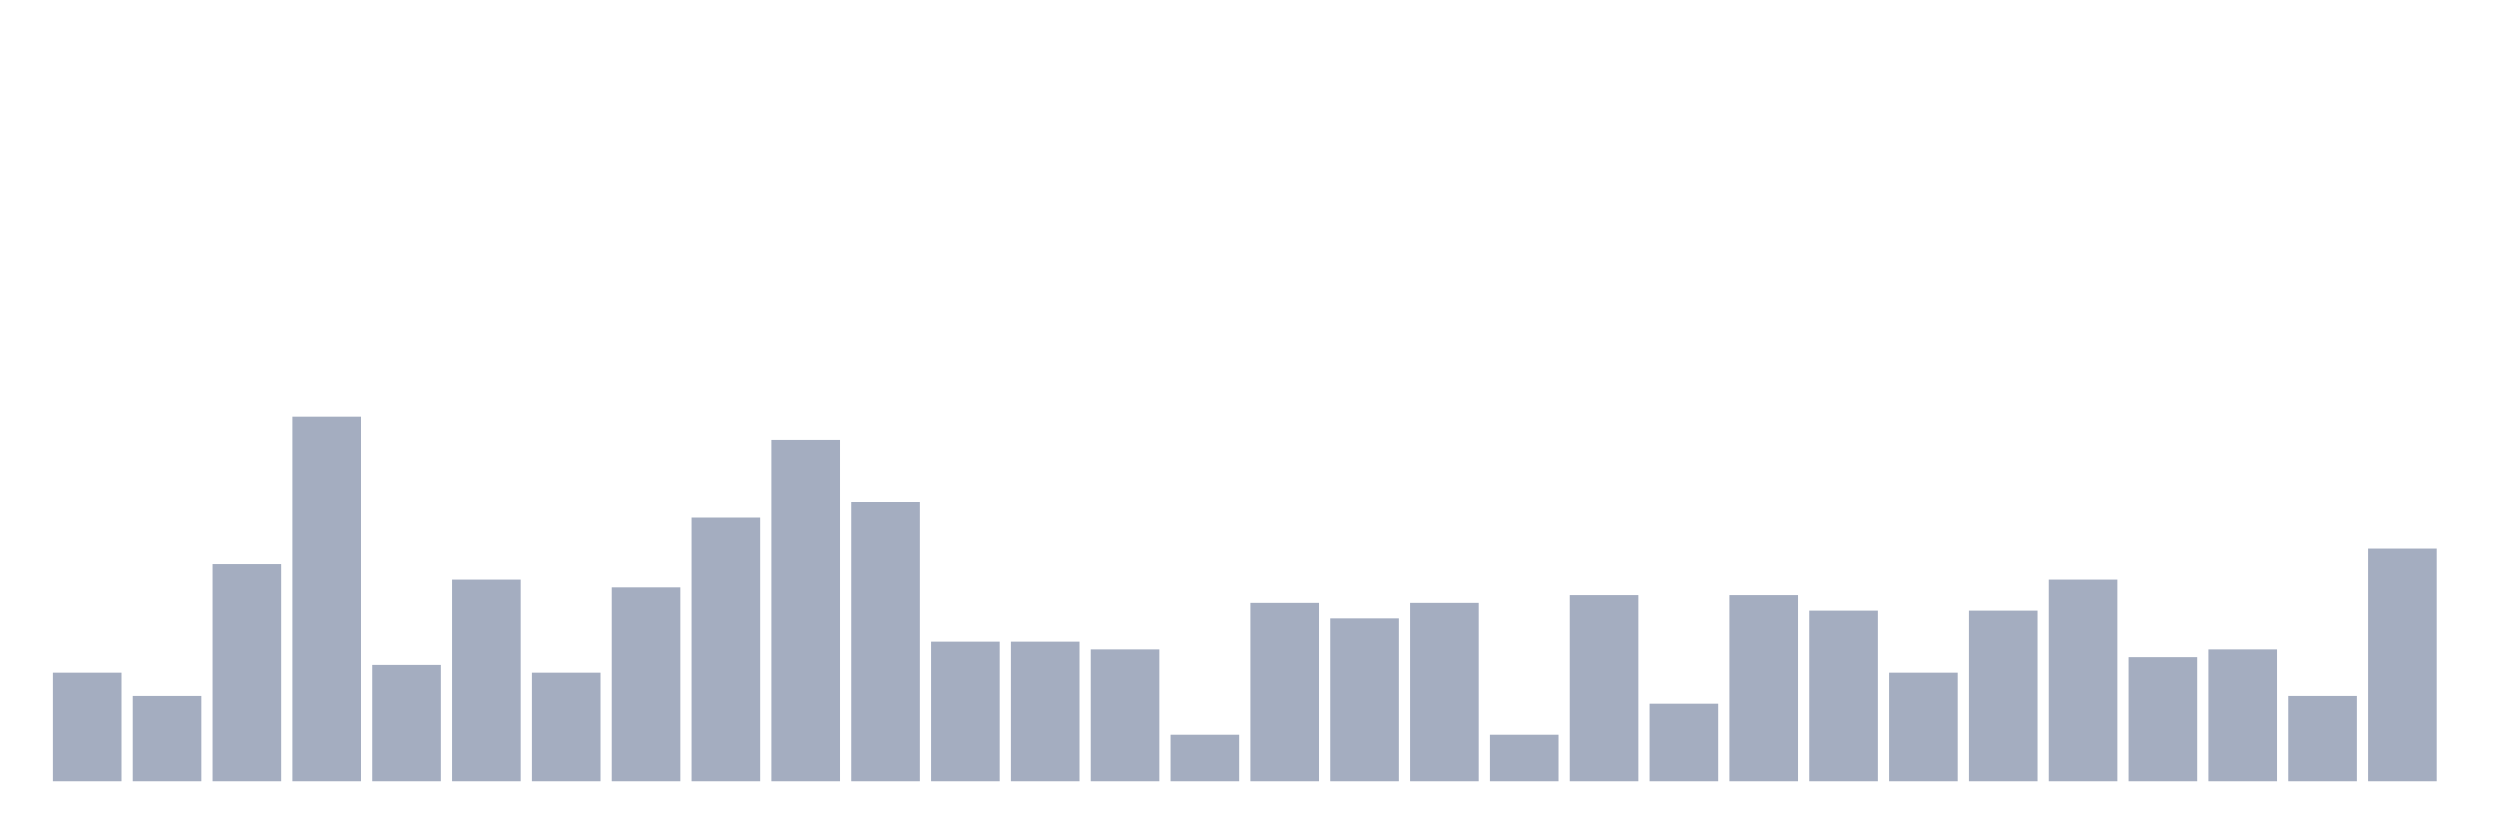
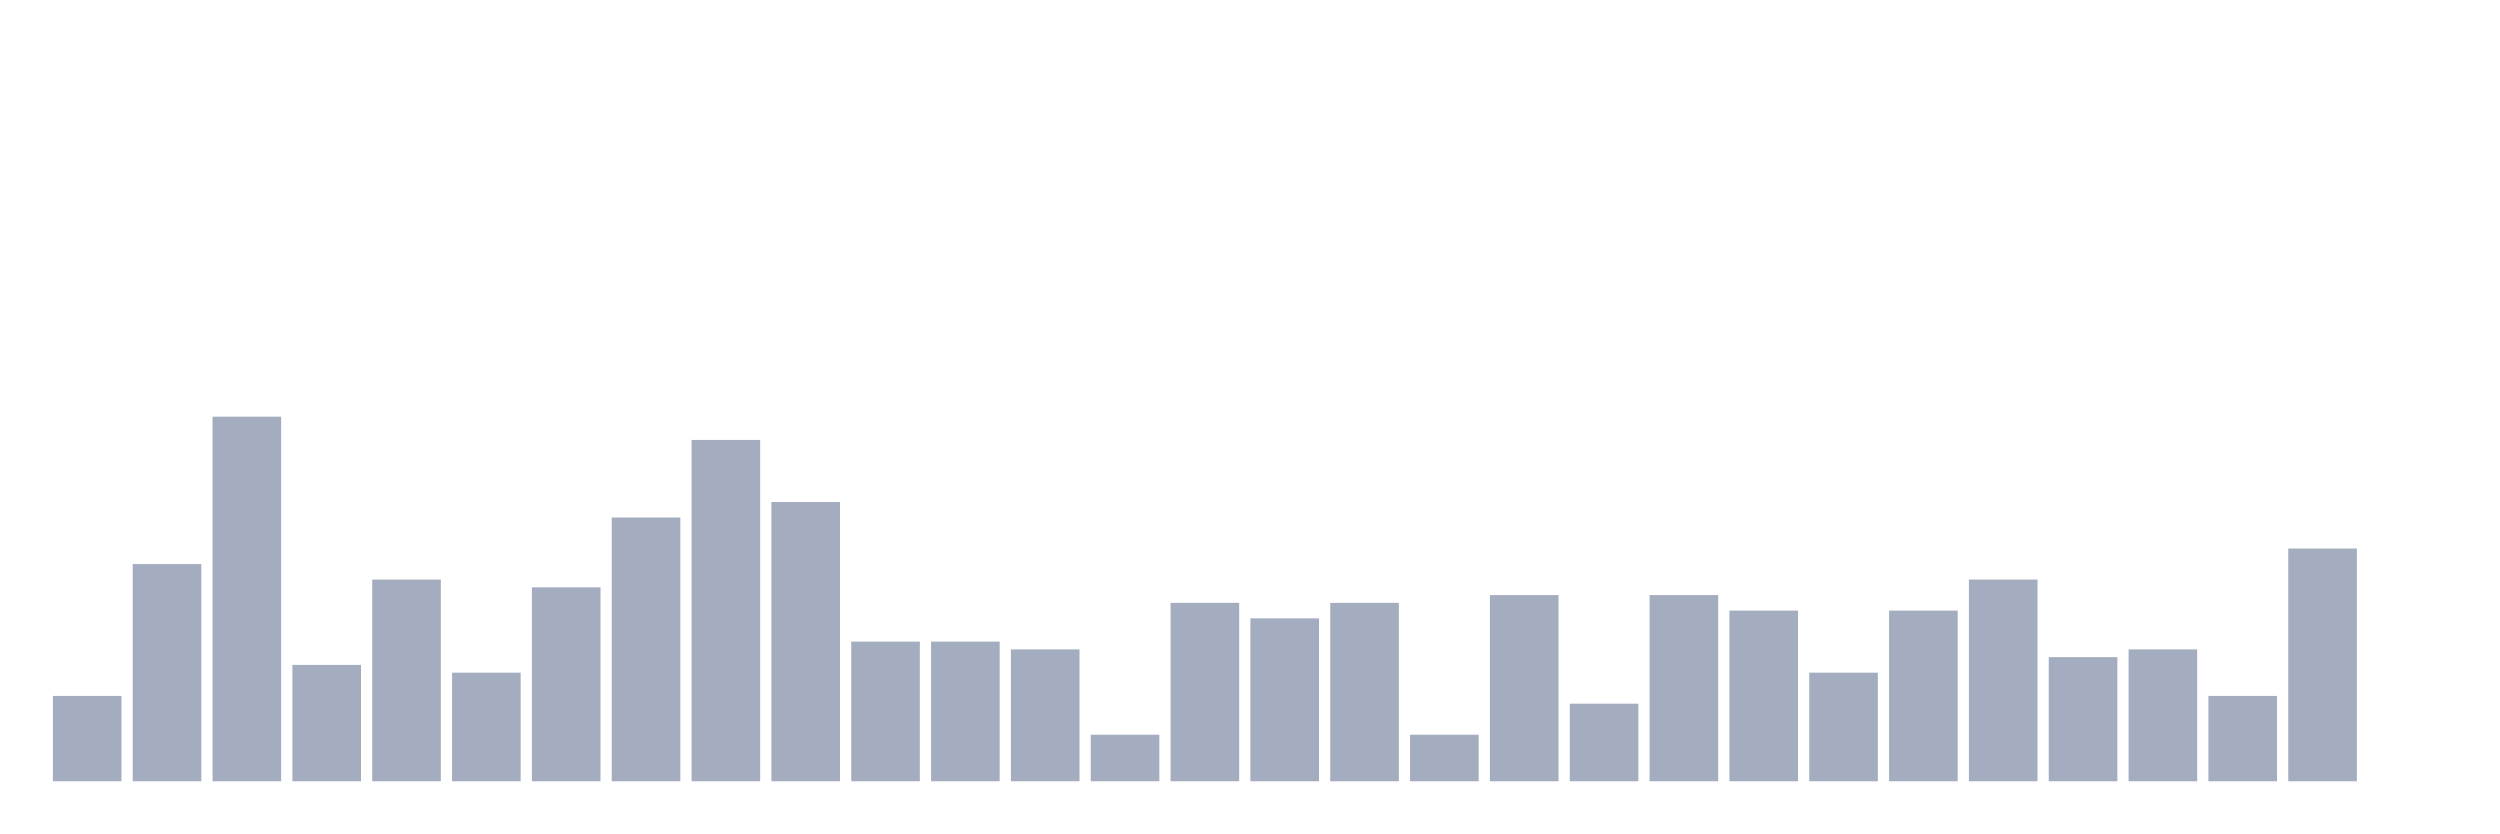
<svg xmlns="http://www.w3.org/2000/svg" viewBox="0 0 480 160">
  <g transform="translate(10,10)">
-     <rect class="bar" x="0.153" width="13.175" y="119.149" height="20.851" fill="rgb(164,173,192)" />
-     <rect class="bar" x="15.482" width="13.175" y="123.617" height="16.383" fill="rgb(164,173,192)" />
-     <rect class="bar" x="30.81" width="13.175" y="98.298" height="41.702" fill="rgb(164,173,192)" />
-     <rect class="bar" x="46.138" width="13.175" y="70" height="70" fill="rgb(164,173,192)" />
-     <rect class="bar" x="61.466" width="13.175" y="117.66" height="22.34" fill="rgb(164,173,192)" />
-     <rect class="bar" x="76.794" width="13.175" y="101.277" height="38.723" fill="rgb(164,173,192)" />
-     <rect class="bar" x="92.123" width="13.175" y="119.149" height="20.851" fill="rgb(164,173,192)" />
-     <rect class="bar" x="107.451" width="13.175" y="102.766" height="37.234" fill="rgb(164,173,192)" />
-     <rect class="bar" x="122.779" width="13.175" y="89.362" height="50.638" fill="rgb(164,173,192)" />
-     <rect class="bar" x="138.107" width="13.175" y="74.468" height="65.532" fill="rgb(164,173,192)" />
-     <rect class="bar" x="153.436" width="13.175" y="86.383" height="53.617" fill="rgb(164,173,192)" />
+     <rect class="bar" x="0.153" width="13.175" y="123.617" height="16.383" fill="rgb(164,173,192)" />
+     <rect class="bar" x="15.482" width="13.175" y="98.298" height="41.702" fill="rgb(164,173,192)" />
+     <rect class="bar" x="30.81" width="13.175" y="70" height="70" fill="rgb(164,173,192)" />
+     <rect class="bar" x="46.138" width="13.175" y="117.66" height="22.34" fill="rgb(164,173,192)" />
+     <rect class="bar" x="61.466" width="13.175" y="101.277" height="38.723" fill="rgb(164,173,192)" />
+     <rect class="bar" x="76.794" width="13.175" y="119.149" height="20.851" fill="rgb(164,173,192)" />
+     <rect class="bar" x="92.123" width="13.175" y="102.766" height="37.234" fill="rgb(164,173,192)" />
+     <rect class="bar" x="107.451" width="13.175" y="89.362" height="50.638" fill="rgb(164,173,192)" />
+     <rect class="bar" x="122.779" width="13.175" y="74.468" height="65.532" fill="rgb(164,173,192)" />
+     <rect class="bar" x="138.107" width="13.175" y="86.383" height="53.617" fill="rgb(164,173,192)" />
+     <rect class="bar" x="153.436" width="13.175" y="113.191" height="26.809" fill="rgb(164,173,192)" />
    <rect class="bar" x="168.764" width="13.175" y="113.191" height="26.809" fill="rgb(164,173,192)" />
-     <rect class="bar" x="184.092" width="13.175" y="113.191" height="26.809" fill="rgb(164,173,192)" />
-     <rect class="bar" x="199.42" width="13.175" y="114.681" height="25.319" fill="rgb(164,173,192)" />
-     <rect class="bar" x="214.748" width="13.175" y="131.064" height="8.936" fill="rgb(164,173,192)" />
-     <rect class="bar" x="230.077" width="13.175" y="105.745" height="34.255" fill="rgb(164,173,192)" />
-     <rect class="bar" x="245.405" width="13.175" y="108.723" height="31.277" fill="rgb(164,173,192)" />
-     <rect class="bar" x="260.733" width="13.175" y="105.745" height="34.255" fill="rgb(164,173,192)" />
-     <rect class="bar" x="276.061" width="13.175" y="131.064" height="8.936" fill="rgb(164,173,192)" />
-     <rect class="bar" x="291.39" width="13.175" y="104.255" height="35.745" fill="rgb(164,173,192)" />
-     <rect class="bar" x="306.718" width="13.175" y="125.106" height="14.894" fill="rgb(164,173,192)" />
-     <rect class="bar" x="322.046" width="13.175" y="104.255" height="35.745" fill="rgb(164,173,192)" />
-     <rect class="bar" x="337.374" width="13.175" y="107.234" height="32.766" fill="rgb(164,173,192)" />
-     <rect class="bar" x="352.702" width="13.175" y="119.149" height="20.851" fill="rgb(164,173,192)" />
-     <rect class="bar" x="368.031" width="13.175" y="107.234" height="32.766" fill="rgb(164,173,192)" />
-     <rect class="bar" x="383.359" width="13.175" y="101.277" height="38.723" fill="rgb(164,173,192)" />
-     <rect class="bar" x="398.687" width="13.175" y="116.17" height="23.83" fill="rgb(164,173,192)" />
-     <rect class="bar" x="414.015" width="13.175" y="114.681" height="25.319" fill="rgb(164,173,192)" />
-     <rect class="bar" x="429.344" width="13.175" y="123.617" height="16.383" fill="rgb(164,173,192)" />
-     <rect class="bar" x="444.672" width="13.175" y="95.319" height="44.681" fill="rgb(164,173,192)" />
+     <rect class="bar" x="184.092" width="13.175" y="114.681" height="25.319" fill="rgb(164,173,192)" />
+     <rect class="bar" x="199.42" width="13.175" y="131.064" height="8.936" fill="rgb(164,173,192)" />
+     <rect class="bar" x="214.748" width="13.175" y="105.745" height="34.255" fill="rgb(164,173,192)" />
+     <rect class="bar" x="230.077" width="13.175" y="108.723" height="31.277" fill="rgb(164,173,192)" />
+     <rect class="bar" x="245.405" width="13.175" y="105.745" height="34.255" fill="rgb(164,173,192)" />
+     <rect class="bar" x="260.733" width="13.175" y="131.064" height="8.936" fill="rgb(164,173,192)" />
+     <rect class="bar" x="276.061" width="13.175" y="104.255" height="35.745" fill="rgb(164,173,192)" />
+     <rect class="bar" x="291.39" width="13.175" y="125.106" height="14.894" fill="rgb(164,173,192)" />
+     <rect class="bar" x="306.718" width="13.175" y="104.255" height="35.745" fill="rgb(164,173,192)" />
+     <rect class="bar" x="322.046" width="13.175" y="107.234" height="32.766" fill="rgb(164,173,192)" />
+     <rect class="bar" x="337.374" width="13.175" y="119.149" height="20.851" fill="rgb(164,173,192)" />
+     <rect class="bar" x="352.702" width="13.175" y="107.234" height="32.766" fill="rgb(164,173,192)" />
+     <rect class="bar" x="368.031" width="13.175" y="101.277" height="38.723" fill="rgb(164,173,192)" />
+     <rect class="bar" x="383.359" width="13.175" y="116.17" height="23.83" fill="rgb(164,173,192)" />
+     <rect class="bar" x="398.687" width="13.175" y="114.681" height="25.319" fill="rgb(164,173,192)" />
+     <rect class="bar" x="414.015" width="13.175" y="123.617" height="16.383" fill="rgb(164,173,192)" />
+     <rect class="bar" x="429.344" width="13.175" y="95.319" height="44.681" fill="rgb(164,173,192)" />
+     <rect class="bar" x="444.672" width="13.175" y="140" height="0" fill="rgb(164,173,192)" />
  </g>
</svg>
